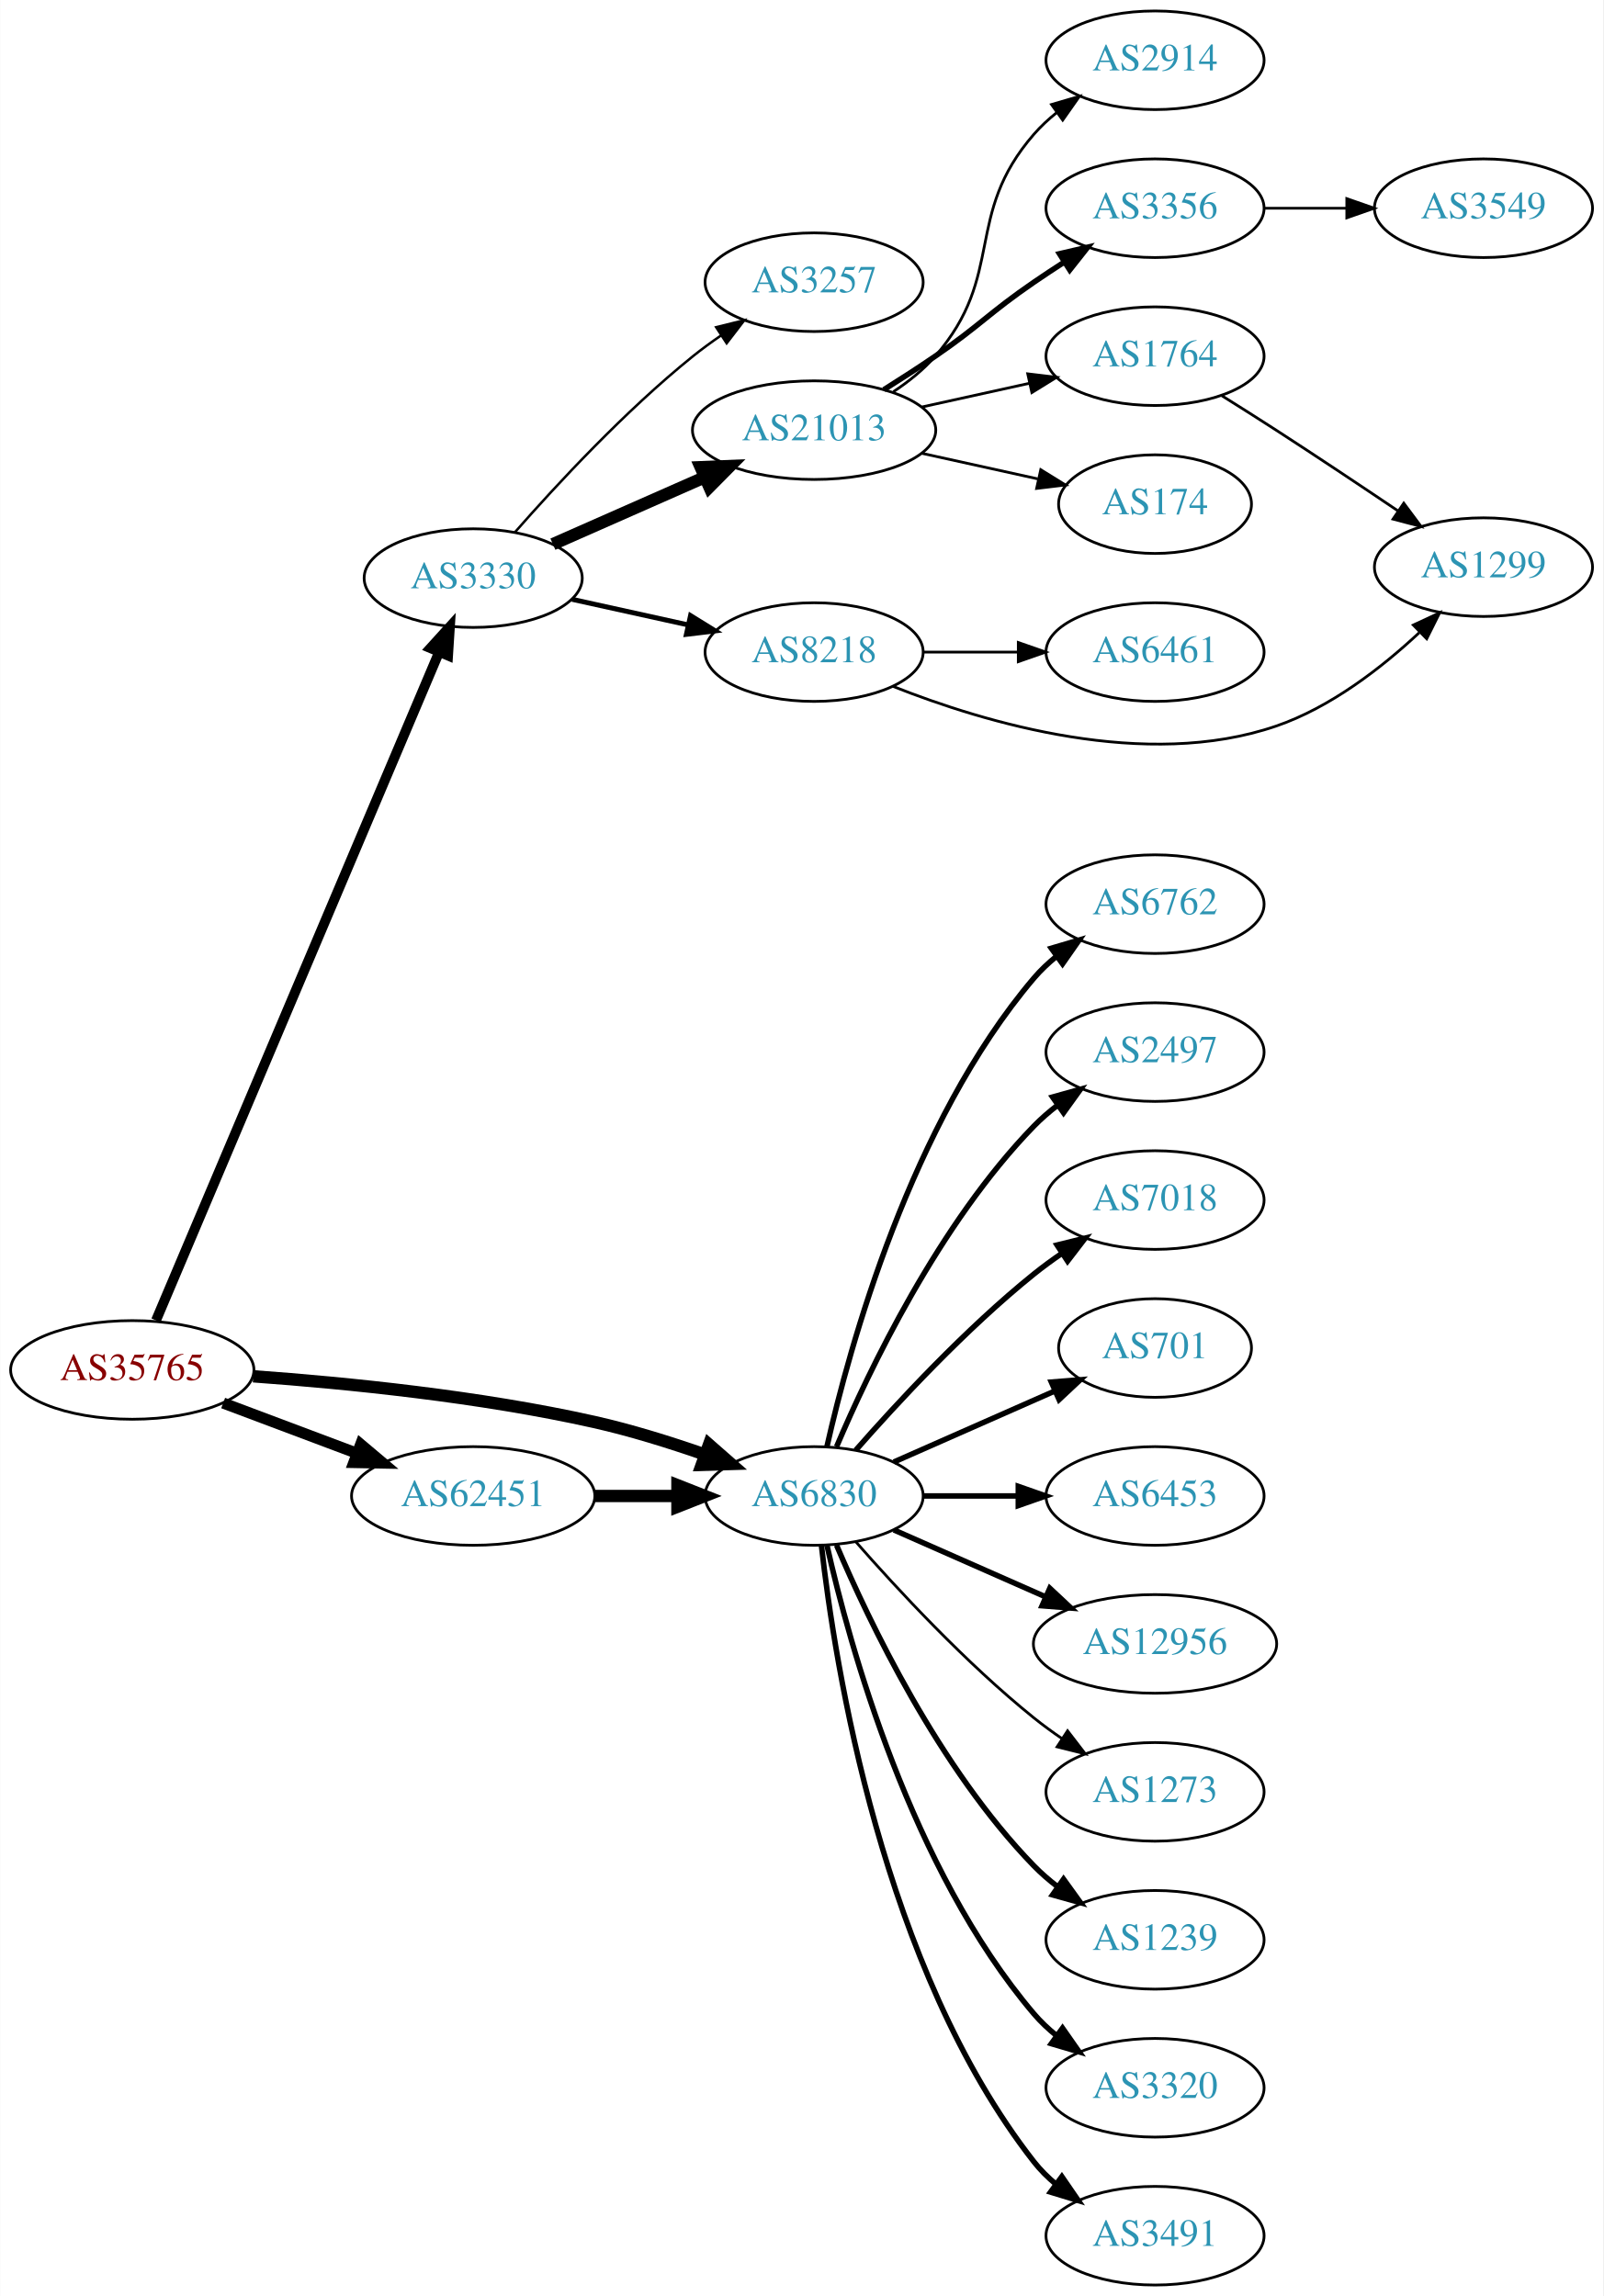
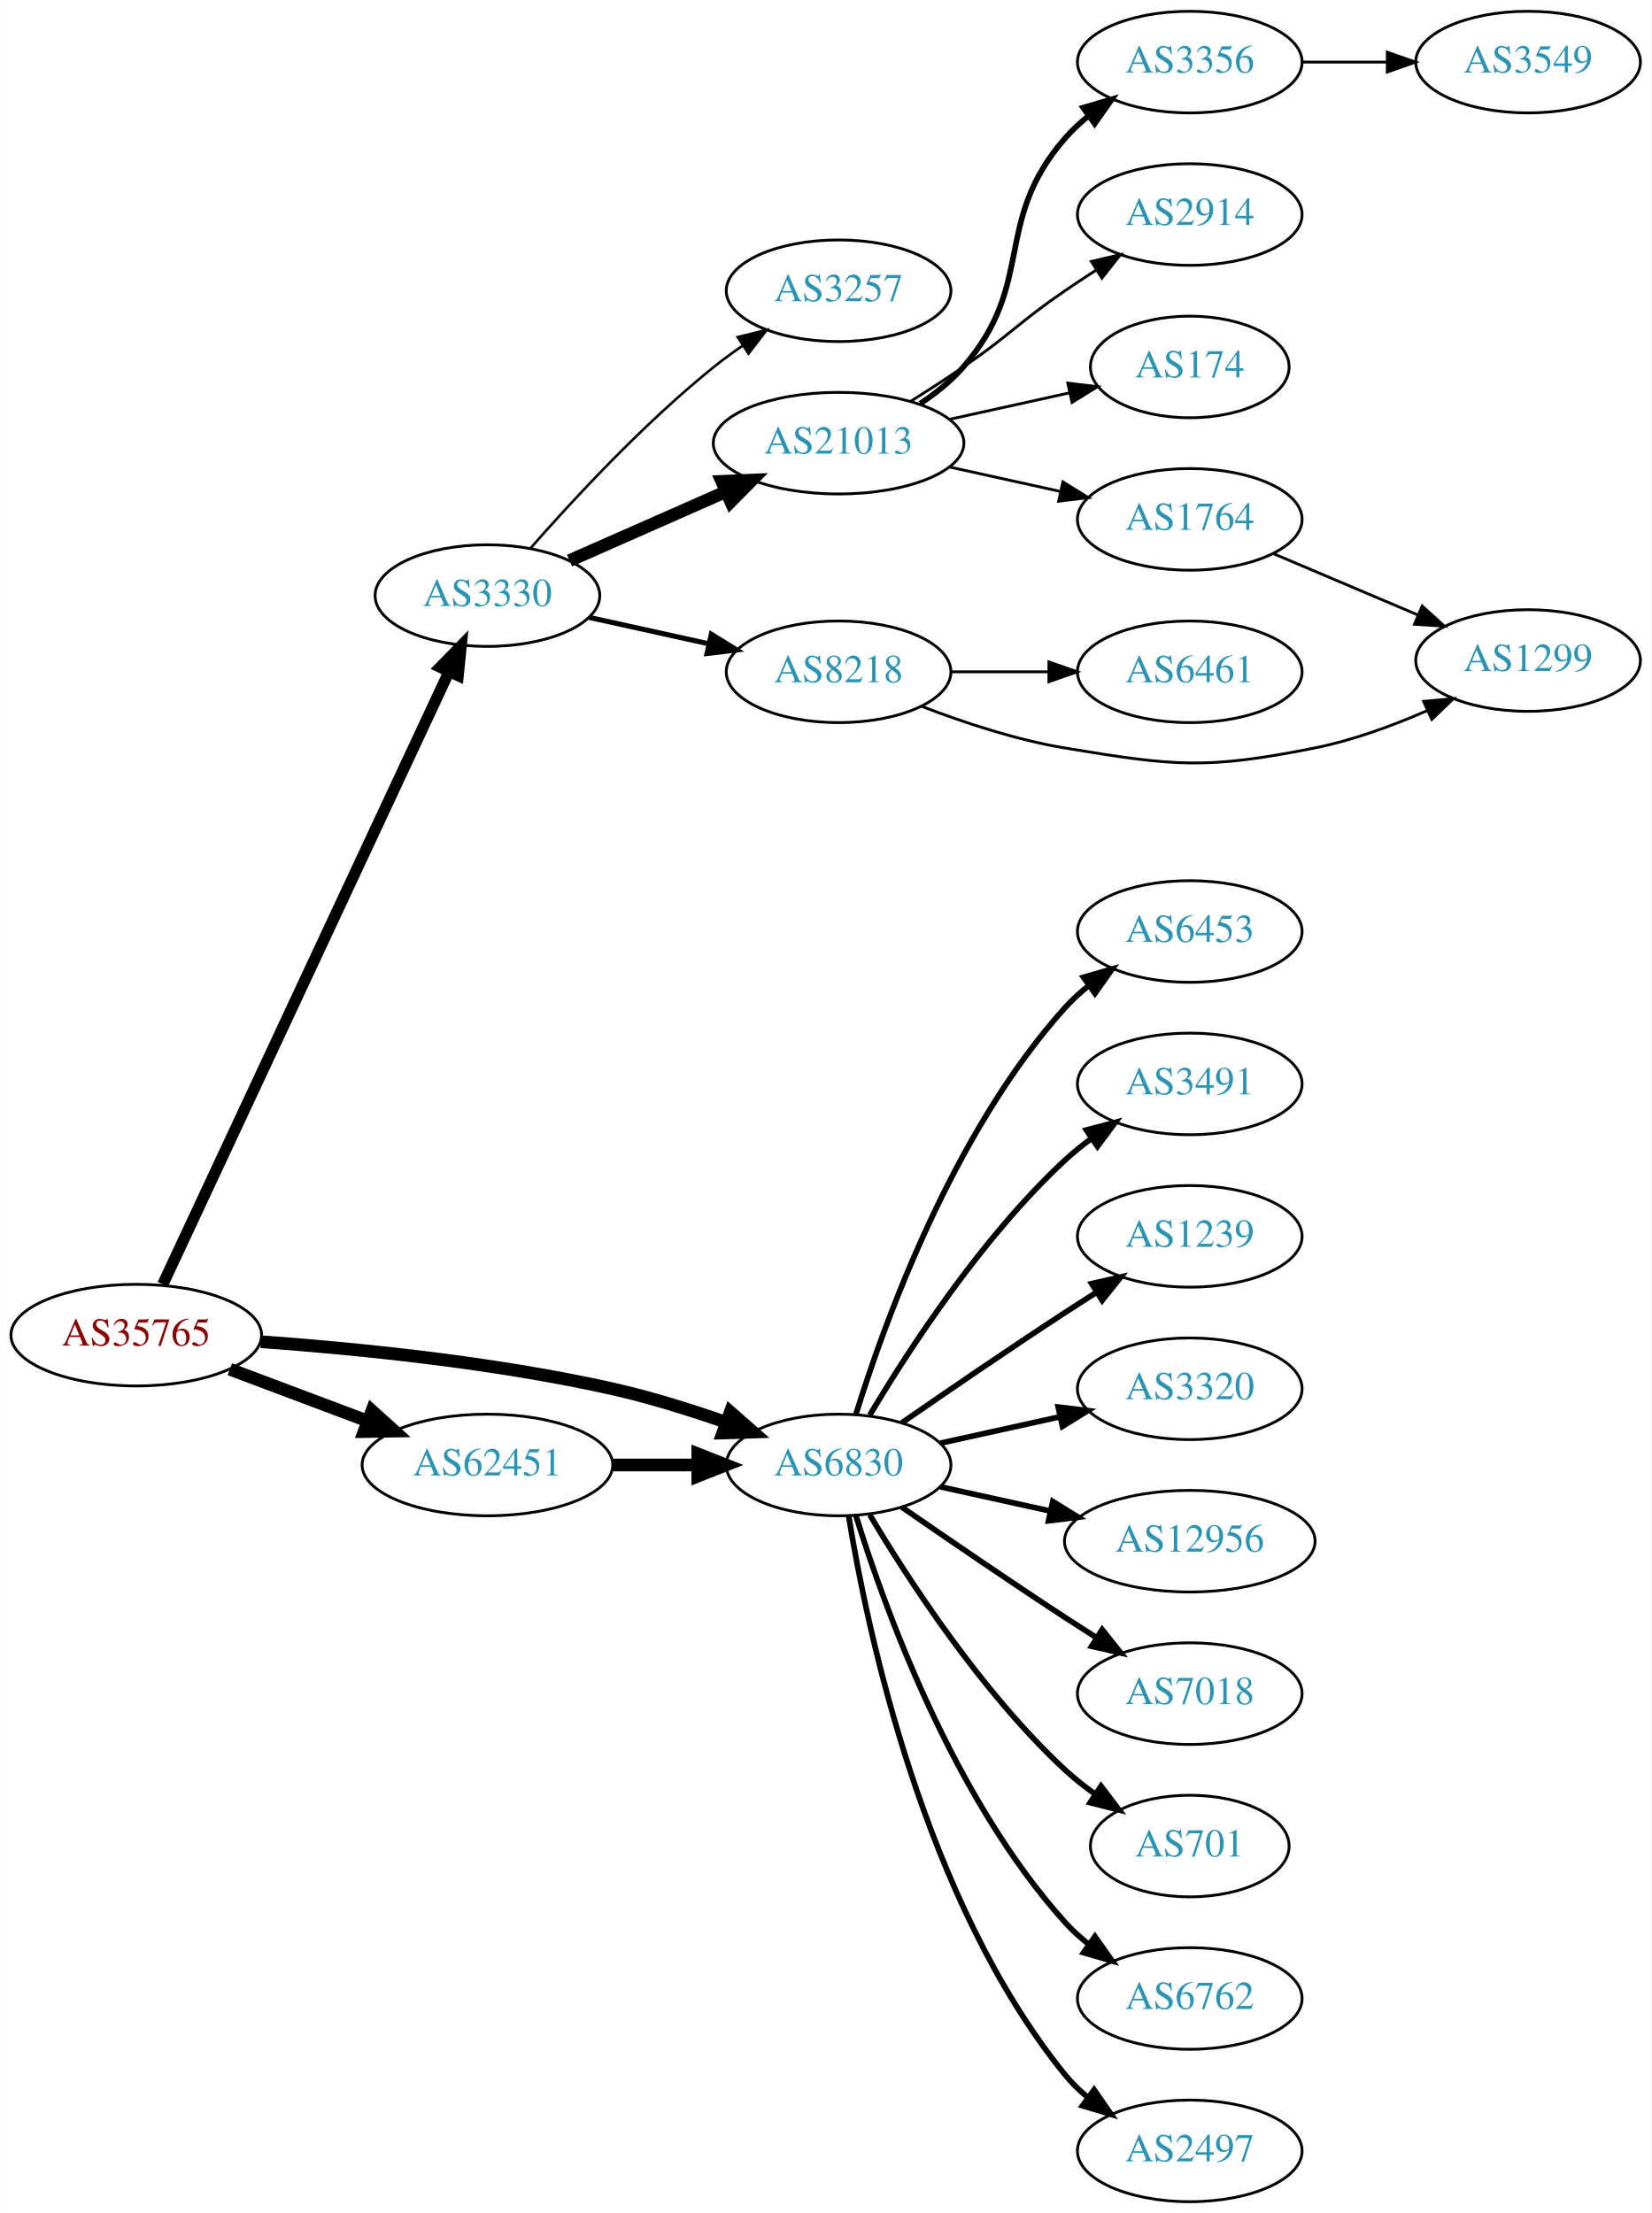
- <svg xmlns="http://www.w3.org/2000/svg" xmlns:xlink="http://www.w3.org/1999/xlink" width="585pt" height="838pt" viewBox="0.00 0.00 584.86 838.00">
-   <g id="graph0" class="graph" transform="scale(1 1) rotate(0) translate(4 834)">
-     <polygon fill="white" stroke="none" points="-4,4 -4,-834 580.862,-834 580.862,4 -4,4" />
+ <svg xmlns="http://www.w3.org/2000/svg" xmlns:xlink="http://www.w3.org/1999/xlink" width="585pt" height="784pt" viewBox="0.00 0.00 584.86 784.00">
+   <g id="graph0" class="graph" transform="scale(1 1) rotate(0) translate(4 780)">
+     <polygon fill="white" stroke="none" points="-4,4 -4,-780 580.862,-780 580.862,4 -4,4" />
    <g id="node1" class="node">
      <g id="a_node1">
        <a xlink:href="/asn/35765" xlink:title="AS35765 ~ Gemeindewerke Telfs Ges.m.b.H [AT]">
-           <ellipse fill="#ffffff" stroke="black" cx="44.196" cy="-334" rx="44.393" ry="18" />
-           <text text-anchor="middle" x="44.196" y="-330.3" font-family="Times,serif" font-size="14.00" fill="#880000">AS35765</text>
+           <ellipse fill="#ffffff" stroke="black" cx="44.196" cy="-307" rx="44.393" ry="18" />
+           <text text-anchor="middle" x="44.196" y="-303.3" font-family="Times,serif" font-size="14.00" fill="#880000">AS35765</text>
        </a>
      </g>
    </g>
    <g id="node2" class="node">
      <g id="a_node2">
        <a xlink:href="/asn/3330" xlink:title="AS3330 ~ Vienna, Austria [AT]">
-           <ellipse fill="#ffffff" stroke="black" cx="168.588" cy="-623" rx="39.794" ry="18" />
-           <text text-anchor="middle" x="168.588" y="-619.3" font-family="Times,serif" font-size="14.00" fill="#2c94b3">AS3330</text>
+           <ellipse fill="#ffffff" stroke="black" cx="168.588" cy="-569" rx="39.794" ry="18" />
+           <text text-anchor="middle" x="168.588" y="-565.3" font-family="Times,serif" font-size="14.00" fill="#2c94b3">AS3330</text>
        </a>
      </g>
    </g>
    <g id="edge1" class="edge">
-       <path fill="none" stroke="black" stroke-width="3.6" d="M52.852,-352.078C73.68,-401.257 131.451,-537.672 156.15,-595.992" />
-       <polygon fill="black" stroke="black" stroke-width="3.6" points="152.969,-597.454 160.091,-605.298 159.414,-594.724 152.969,-597.454" />
+       <path fill="none" stroke="black" stroke-width="4" d="M53.609,-325.008C74.709,-370.176 129.972,-488.477 154.977,-542.004" />
+       <polygon fill="black" stroke="black" stroke-width="4" points="151.875,-543.633 159.279,-551.212 158.217,-540.671 151.875,-543.633" />
    </g>
    <g id="node3" class="node">
      <g id="a_node3">
        <a xlink:href="/asn/6830" xlink:title="AS6830 ~ LGI-UPC [AT]">
-           <ellipse fill="#ffffff" stroke="black" cx="292.98" cy="-288" rx="39.794" ry="18" />
-           <text text-anchor="middle" x="292.98" y="-284.3" font-family="Times,serif" font-size="14.00" fill="#2c94b3">AS6830</text>
+           <ellipse fill="#ffffff" stroke="black" cx="292.98" cy="-261" rx="39.794" ry="18" />
+           <text text-anchor="middle" x="292.98" y="-257.3" font-family="Times,serif" font-size="14.00" fill="#2c94b3">AS6830</text>
        </a>
      </g>
    </g>
    <g id="edge2" class="edge">
-       <path fill="none" stroke="black" stroke-width="4.5" d="M88.326,-331.675C122.427,-329.224 171.07,-324.36 212.784,-315 226.093,-312.014 240.294,-307.586 252.941,-303.175" />
-       <polygon fill="black" stroke="black" stroke-width="4.5" points="254.623,-306.755 262.705,-299.67 251.962,-299.343 254.623,-306.755" />
+       <path fill="none" stroke="black" stroke-width="4.5" d="M88.326,-304.675C122.427,-302.224 171.07,-297.36 212.784,-288 226.093,-285.014 240.294,-280.586 252.941,-276.175" />
+       <polygon fill="black" stroke="black" stroke-width="4.5" points="254.623,-279.755 262.705,-272.67 251.962,-272.343 254.623,-279.755" />
    </g>
    <g id="node4" class="node">
      <g id="a_node4">
        <a xlink:href="/asn/62451" xlink:title="AS62451 ~ Ing. Rudolf Geiger &amp; Co [AT]">
-           <ellipse fill="#ffffff" stroke="black" cx="168.588" cy="-288" rx="44.393" ry="18" />
-           <text text-anchor="middle" x="168.588" y="-284.3" font-family="Times,serif" font-size="14.00" fill="#2c94b3">AS62451</text>
+           <ellipse fill="#ffffff" stroke="black" cx="168.588" cy="-261" rx="44.393" ry="18" />
+           <text text-anchor="middle" x="168.588" y="-257.3" font-family="Times,serif" font-size="14.00" fill="#2c94b3">AS62451</text>
        </a>
      </g>
    </g>
    <g id="edge3" class="edge">
-       <path fill="none" stroke="black" stroke-width="4.05" d="M77.353,-321.914C92.251,-316.315 110.138,-309.592 126.043,-303.614" />
-       <polygon fill="black" stroke="black" stroke-width="4.05" points="127.532,-306.841 135.646,-300.005 125.038,-300.206 127.532,-306.841" />
+       <path fill="none" stroke="black" stroke-width="4.5" d="M77.353,-294.914C92.251,-289.315 110.138,-282.592 126.043,-276.614" />
+       <polygon fill="black" stroke="black" stroke-width="4.5" points="127.67,-280.209 135.646,-273.005 124.9,-272.838 127.67,-280.209" />
    </g>
    <g id="node5" class="node">
      <g id="a_node5">
        <a xlink:href="/asn/3257" xlink:title="AS3257 ~ GTT [DE]">
-           <ellipse fill="#ffffff" stroke="black" cx="292.98" cy="-731" rx="39.794" ry="18" />
-           <text text-anchor="middle" x="292.98" y="-727.3" font-family="Times,serif" font-size="14.00" fill="#2c94b3">AS3257</text>
+           <ellipse fill="#ffffff" stroke="black" cx="292.98" cy="-677" rx="39.794" ry="18" />
+           <text text-anchor="middle" x="292.98" y="-673.3" font-family="Times,serif" font-size="14.00" fill="#2c94b3">AS3257</text>
        </a>
      </g>
    </g>
    <g id="edge4" class="edge">
-       <path fill="none" stroke="black" stroke-width="0.9" d="M183.74,-639.663C198.842,-656.894 223.963,-684.024 248.784,-704 252.04,-706.62 255.565,-709.192 259.149,-711.646" />
-       <polygon fill="black" stroke="black" stroke-width="0.9" points="257.237,-714.577 267.522,-717.121 261.068,-708.719 257.237,-714.577" />
+       <path fill="none" stroke="black" stroke-width="0.9" d="M183.74,-585.663C198.842,-602.894 223.963,-630.024 248.784,-650 252.04,-652.62 255.565,-655.192 259.149,-657.646" />
+       <polygon fill="black" stroke="black" stroke-width="0.9" points="257.237,-660.577 267.522,-663.121 261.068,-654.719 257.237,-660.577" />
    </g>
    <g id="node6" class="node">
      <g id="a_node6">
        <a xlink:href="/asn/21013" xlink:title="AS21013 ~ Wels, AT [AT]">
-           <ellipse fill="#ffffff" stroke="black" cx="292.98" cy="-677" rx="44.393" ry="18" />
-           <text text-anchor="middle" x="292.98" y="-673.3" font-family="Times,serif" font-size="14.00" fill="#2c94b3">AS21013</text>
+           <ellipse fill="#ffffff" stroke="black" cx="292.98" cy="-623" rx="44.393" ry="18" />
+           <text text-anchor="middle" x="292.98" y="-619.3" font-family="Times,serif" font-size="14.00" fill="#2c94b3">AS21013</text>
        </a>
      </g>
    </g>
    <g id="edge5" class="edge">
-       <path fill="none" stroke="black" stroke-width="4.5" d="M197.667,-635.389C213.984,-642.587 234.794,-651.769 252.714,-659.675" />
-       <polygon fill="black" stroke="black" stroke-width="4.5" points="251.586,-663.482 262.325,-663.916 254.765,-656.277 251.586,-663.482" />
+       <path fill="none" stroke="black" stroke-width="4.5" d="M197.667,-581.389C213.984,-588.587 234.794,-597.769 252.714,-605.675" />
+       <polygon fill="black" stroke="black" stroke-width="4.5" points="251.586,-609.482 262.325,-609.916 254.765,-602.277 251.586,-609.482" />
    </g>
    <g id="node7" class="node">
      <g id="a_node7">
        <a xlink:href="/asn/8218" xlink:title="AS8218 ~ legacy Neotelecoms [FR]">
-           <ellipse fill="#ffffff" stroke="black" cx="292.98" cy="-596" rx="39.794" ry="18" />
-           <text text-anchor="middle" x="292.98" y="-592.3" font-family="Times,serif" font-size="14.00" fill="#2c94b3">AS8218</text>
+           <ellipse fill="#ffffff" stroke="black" cx="292.98" cy="-542" rx="39.794" ry="18" />
+           <text text-anchor="middle" x="292.98" y="-538.3" font-family="Times,serif" font-size="14.00" fill="#2c94b3">AS8218</text>
        </a>
      </g>
    </g>
    <g id="edge6" class="edge">
-       <path fill="none" stroke="black" stroke-width="1.8" d="M204.661,-615.263C217.848,-612.354 233.028,-609.005 246.994,-605.924" />
-       <polygon fill="black" stroke="black" stroke-width="1.8" points="247.891,-609.31 256.903,-603.738 246.383,-602.475 247.891,-609.31" />
+       <path fill="none" stroke="black" stroke-width="1.8" d="M204.661,-561.263C217.848,-558.354 233.028,-555.005 246.994,-551.924" />
+       <polygon fill="black" stroke="black" stroke-width="1.8" points="247.891,-555.31 256.903,-549.738 246.383,-548.475 247.891,-555.31" />
    </g>
    <g id="node15" class="node">
      <g id="a_node15">
-         <a xlink:href="/asn/6762" xlink:title="AS6762 ~ TELECOM ITALIA SPARKLE S.p.A. [IT]">
-           <ellipse fill="#ffffff" stroke="black" cx="417.373" cy="-504" rx="39.794" ry="18" />
-           <text text-anchor="middle" x="417.373" y="-500.3" font-family="Times,serif" font-size="14.00" fill="#2c94b3">AS6762</text>
+         <a xlink:href="/asn/6453" xlink:title="AS6453 ~ TATA COMMUNICATIONS (AMERICA) INC [US]">
+           <ellipse fill="#ffffff" stroke="black" cx="417.373" cy="-450" rx="39.794" ry="18" />
+           <text text-anchor="middle" x="417.373" y="-446.3" font-family="Times,serif" font-size="14.00" fill="#2c94b3">AS6453</text>
        </a>
      </g>
    </g>
    <g id="edge15" class="edge">
-       <path fill="none" stroke="black" stroke-width="2" d="M297.674,-306.075C305.814,-342.148 328.247,-424.14 373.176,-477 375.611,-479.864 378.427,-482.521 381.432,-484.961" />
-       <polygon fill="black" stroke="black" stroke-width="2" points="379.531,-487.905 389.692,-490.906 383.62,-482.224 379.531,-487.905" />
+       <path fill="none" stroke="black" stroke-width="2" d="M299.118,-278.94C309.021,-310.979 333.359,-378.812 373.176,-423 375.693,-425.792 378.564,-428.401 381.603,-430.812" />
+       <polygon fill="black" stroke="black" stroke-width="2" points="379.732,-433.776 389.911,-436.715 383.786,-428.07 379.732,-433.776" />
    </g>
    <g id="node16" class="node">
      <g id="a_node16">
-         <a xlink:href="/asn/2497" xlink:title="AS2497 ~ Internet Initiative Japan Inc. [JP]">
-           <ellipse fill="#ffffff" stroke="black" cx="417.373" cy="-450" rx="39.794" ry="18" />
-           <text text-anchor="middle" x="417.373" y="-446.3" font-family="Times,serif" font-size="14.00" fill="#2c94b3">AS2497</text>
+         <a xlink:href="/asn/3491" xlink:title="AS3491 ~ PCCW Global, Inc. [US]">
+           <ellipse fill="#ffffff" stroke="black" cx="417.373" cy="-396" rx="39.794" ry="18" />
+           <text text-anchor="middle" x="417.373" y="-392.3" font-family="Times,serif" font-size="14.00" fill="#2c94b3">AS3491</text>
        </a>
      </g>
    </g>
    <g id="edge16" class="edge">
-       <path fill="none" stroke="black" stroke-width="2" d="M301.171,-305.975C312.938,-333.682 338.512,-387.348 373.176,-423 375.797,-425.695 378.737,-428.239 381.82,-430.608" />
-       <polygon fill="black" stroke="black" stroke-width="2" points="379.986,-433.597 390.189,-436.455 383.995,-427.859 379.986,-433.597" />
+       <path fill="none" stroke="black" stroke-width="2" d="M304.026,-278.671C317.597,-301.472 343.529,-341.472 373.176,-369 376.083,-371.699 379.296,-374.28 382.62,-376.703" />
+       <polygon fill="black" stroke="black" stroke-width="2" points="380.755,-379.667 390.998,-382.375 384.679,-373.87 380.755,-379.667" />
    </g>
    <g id="node17" class="node">
      <g id="a_node17">
-         <a xlink:href="/asn/7018" xlink:title="AS7018 ~ AT&amp;T Services, Inc. [US]">
-           <ellipse fill="#ffffff" stroke="black" cx="417.373" cy="-396" rx="39.794" ry="18" />
-           <text text-anchor="middle" x="417.373" y="-392.3" font-family="Times,serif" font-size="14.00" fill="#2c94b3">AS7018</text>
+         <a xlink:href="/asn/1239" xlink:title="AS1239 ~ Sprint [US]">
+           <ellipse fill="#ffffff" stroke="black" cx="417.373" cy="-342" rx="39.794" ry="18" />
+           <text text-anchor="middle" x="417.373" y="-338.3" font-family="Times,serif" font-size="14.00" fill="#2c94b3">AS1239</text>
        </a>
      </g>
    </g>
    <g id="edge17" class="edge">
-       <path fill="none" stroke="black" stroke-width="2" d="M308.133,-304.663C323.234,-321.894 348.355,-349.024 373.176,-369 376.432,-371.62 379.957,-374.192 383.542,-376.646" />
-       <polygon fill="black" stroke="black" stroke-width="2" points="381.629,-379.577 391.914,-382.121 385.46,-373.719 381.629,-379.577" />
+       <path fill="none" stroke="black" stroke-width="2" d="M315.337,-275.901C331.188,-286.877 353.391,-302.079 373.176,-315 376.758,-317.339 380.529,-319.759 384.289,-322.144" />
+       <polygon fill="black" stroke="black" stroke-width="2" points="382.623,-325.231 392.95,-327.596 386.352,-319.307 382.623,-325.231" />
    </g>
    <g id="node18" class="node">
      <g id="a_node18">
-         <a xlink:href="/asn/701" xlink:title="AS701 ~ UUNET [US]">
-           <ellipse fill="#ffffff" stroke="black" cx="417.373" cy="-342" rx="35.194" ry="18" />
-           <text text-anchor="middle" x="417.373" y="-338.3" font-family="Times,serif" font-size="14.00" fill="#2c94b3">AS701</text>
+         <a xlink:href="/asn/3320" xlink:title="AS3320 ~ DTAG [DE]">
+           <ellipse fill="#ffffff" stroke="black" cx="417.373" cy="-288" rx="39.794" ry="18" />
+           <text text-anchor="middle" x="417.373" y="-284.3" font-family="Times,serif" font-size="14.00" fill="#2c94b3">AS3320</text>
        </a>
      </g>
    </g>
    <g id="edge18" class="edge">
-       <path fill="none" stroke="black" stroke-width="2" d="M322.06,-300.389C339.488,-308.078 362.045,-318.031 380.729,-326.274" />
-       <polygon fill="black" stroke="black" stroke-width="2" points="379.537,-329.573 390.099,-330.408 382.362,-323.169 379.537,-329.573" />
+       <path fill="none" stroke="black" stroke-width="2" d="M329.053,-268.737C342.24,-271.646 357.42,-274.995 371.386,-278.076" />
+       <polygon fill="black" stroke="black" stroke-width="2" points="370.776,-281.525 381.295,-280.262 372.284,-274.69 370.776,-281.525" />
    </g>
    <g id="node19" class="node">
      <g id="a_node19">
-         <a xlink:href="/asn/6453" xlink:title="AS6453 ~ TATA COMMUNICATIONS (AMERICA) INC [US]">
-           <ellipse fill="#ffffff" stroke="black" cx="417.373" cy="-288" rx="39.794" ry="18" />
-           <text text-anchor="middle" x="417.373" y="-284.3" font-family="Times,serif" font-size="14.00" fill="#2c94b3">AS6453</text>
-         </a>
-       </g>
-     </g>
-     <g id="edge19" class="edge">
-       <path fill="none" stroke="black" stroke-width="2" d="M332.706,-288C343.644,-288 355.695,-288 367.161,-288" />
-       <polygon fill="black" stroke="black" stroke-width="2" points="367.479,-291.5 377.479,-288 367.479,-284.5 367.479,-291.5" />
-     </g>
-     <g id="node20" class="node">
-       <g id="a_node20">
        <a xlink:href="/asn/12956" xlink:title="AS12956 ~ TELXIUS [ES]">
          <ellipse fill="#ffffff" stroke="black" cx="417.373" cy="-234" rx="44.393" ry="18" />
          <text text-anchor="middle" x="417.373" y="-230.3" font-family="Times,serif" font-size="14.00" fill="#2c94b3">AS12956</text>
        </a>
      </g>
    </g>
+     <g id="edge19" class="edge">
+       <path fill="none" stroke="black" stroke-width="2" d="M329.053,-253.263C341.092,-250.607 354.792,-247.585 367.713,-244.734" />
+       <polygon fill="black" stroke="black" stroke-width="2" points="368.851,-248.068 377.862,-242.495 367.343,-241.232 368.851,-248.068" />
+     </g>
+     <g id="node20" class="node">
+       <g id="a_node20">
+         <a xlink:href="/asn/7018" xlink:title="AS7018 ~ AT&amp;T Services, Inc. [US]">
+           <ellipse fill="#ffffff" stroke="black" cx="417.373" cy="-180" rx="39.794" ry="18" />
+           <text text-anchor="middle" x="417.373" y="-176.3" font-family="Times,serif" font-size="14.00" fill="#2c94b3">AS7018</text>
+         </a>
+       </g>
+     </g>
    <g id="edge20" class="edge">
-       <path fill="none" stroke="black" stroke-width="2" d="M322.06,-275.611C338.376,-268.413 359.186,-259.231 377.106,-251.325" />
-       <polygon fill="black" stroke="black" stroke-width="2" points="378.981,-254.323 386.717,-247.084 376.155,-247.919 378.981,-254.323" />
+       <path fill="none" stroke="black" stroke-width="2" d="M315.337,-246.099C331.188,-235.123 353.391,-219.921 373.176,-207 376.758,-204.661 380.529,-202.241 384.289,-199.856" />
+       <polygon fill="black" stroke="black" stroke-width="2" points="386.352,-202.693 392.95,-194.404 382.623,-196.769 386.352,-202.693" />
    </g>
    <g id="node21" class="node">
      <g id="a_node21">
-         <a xlink:href="/asn/1273" xlink:title="AS1273 ~ Vodafone Group PLC [EU]">
-           <ellipse fill="#ffffff" stroke="black" cx="417.373" cy="-180" rx="39.794" ry="18" />
-           <text text-anchor="middle" x="417.373" y="-176.3" font-family="Times,serif" font-size="14.00" fill="#2c94b3">AS1273</text>
+         <a xlink:href="/asn/701" xlink:title="AS701 ~ UUNET [US]">
+           <ellipse fill="#ffffff" stroke="black" cx="417.373" cy="-126" rx="35.194" ry="18" />
+           <text text-anchor="middle" x="417.373" y="-122.3" font-family="Times,serif" font-size="14.00" fill="#2c94b3">AS701</text>
        </a>
      </g>
    </g>
    <g id="edge21" class="edge">
-       <path fill="none" stroke="black" d="M308.133,-271.337C323.234,-254.106 348.355,-226.976 373.176,-207 376.432,-204.38 379.957,-201.808 383.542,-199.354" />
-       <polygon fill="black" stroke="black" points="385.46,-202.281 391.914,-193.879 381.629,-196.423 385.46,-202.281" />
+       <path fill="none" stroke="black" stroke-width="2" d="M304.026,-243.329C317.597,-220.528 343.529,-180.528 373.176,-153 376.474,-149.939 380.166,-147.028 383.967,-144.328" />
+       <polygon fill="black" stroke="black" stroke-width="2" points="385.941,-147.219 392.348,-138.78 382.078,-141.381 385.941,-147.219" />
    </g>
    <g id="node22" class="node">
      <g id="a_node22">
-         <a xlink:href="/asn/1239" xlink:title="AS1239 ~ Sprint [US]">
-           <ellipse fill="#ffffff" stroke="black" cx="417.373" cy="-126" rx="39.794" ry="18" />
-           <text text-anchor="middle" x="417.373" y="-122.3" font-family="Times,serif" font-size="14.00" fill="#2c94b3">AS1239</text>
+         <a xlink:href="/asn/6762" xlink:title="AS6762 ~ TELECOM ITALIA SPARKLE S.p.A. [IT]">
+           <ellipse fill="#ffffff" stroke="black" cx="417.373" cy="-72" rx="39.794" ry="18" />
+           <text text-anchor="middle" x="417.373" y="-68.3" font-family="Times,serif" font-size="14.00" fill="#2c94b3">AS6762</text>
        </a>
      </g>
    </g>
    <g id="edge22" class="edge">
-       <path fill="none" stroke="black" stroke-width="2" d="M301.171,-270.025C312.938,-242.318 338.512,-188.652 373.176,-153 375.797,-150.305 378.737,-147.761 381.82,-145.392" />
-       <polygon fill="black" stroke="black" stroke-width="2" points="383.995,-148.141 390.189,-139.545 379.986,-142.403 383.995,-148.141" />
+       <path fill="none" stroke="black" stroke-width="2" d="M299.118,-243.06C309.021,-211.021 333.359,-143.188 373.176,-99 375.693,-96.208 378.564,-93.599 381.603,-91.188" />
+       <polygon fill="black" stroke="black" stroke-width="2" points="383.786,-93.93 389.911,-85.285 379.732,-88.224 383.786,-93.93" />
    </g>
    <g id="node23" class="node">
      <g id="a_node23">
-         <a xlink:href="/asn/3320" xlink:title="AS3320 ~ DTAG [DE]">
-           <ellipse fill="#ffffff" stroke="black" cx="417.373" cy="-72" rx="39.794" ry="18" />
-           <text text-anchor="middle" x="417.373" y="-68.3" font-family="Times,serif" font-size="14.00" fill="#2c94b3">AS3320</text>
+         <a xlink:href="/asn/2497" xlink:title="AS2497 ~ Internet Initiative Japan Inc. [JP]">
+           <ellipse fill="#ffffff" stroke="black" cx="417.373" cy="-18" rx="39.794" ry="18" />
+           <text text-anchor="middle" x="417.373" y="-14.3" font-family="Times,serif" font-size="14.00" fill="#2c94b3">AS2497</text>
        </a>
      </g>
    </g>
    <g id="edge23" class="edge">
-       <path fill="none" stroke="black" stroke-width="2" d="M297.674,-269.925C305.814,-233.852 328.247,-151.86 373.176,-99 375.611,-96.136 378.427,-93.479 381.432,-91.039" />
-       <polygon fill="black" stroke="black" stroke-width="2" points="383.62,-93.776 389.692,-85.094 379.531,-88.095 383.62,-93.776" />
-     </g>
-     <g id="node24" class="node">
-       <g id="a_node24">
-         <a xlink:href="/asn/3491" xlink:title="AS3491 ~ PCCW Global, Inc. [US]">
-           <ellipse fill="#ffffff" stroke="black" cx="417.373" cy="-18" rx="39.794" ry="18" />
-           <text text-anchor="middle" x="417.373" y="-14.3" font-family="Times,serif" font-size="14.00" fill="#2c94b3">AS3491</text>
-         </a>
-       </g>
+       <path fill="none" stroke="black" stroke-width="2" d="M296.561,-242.822C303.016,-203.003 323.088,-106.714 373.176,-45 375.545,-42.082 378.318,-39.388 381.295,-36.925" />
+       <polygon fill="black" stroke="black" stroke-width="2" points="383.486,-39.659 389.517,-30.948 379.371,-33.997 383.486,-39.659" />
    </g>
    <g id="edge24" class="edge">
-       <path fill="none" stroke="black" stroke-width="2" d="M295.66,-269.871C300.49,-226.632 317.831,-115.784 373.176,-45 375.492,-42.039 378.229,-39.317 381.184,-36.836" />
-       <polygon fill="black" stroke="black" stroke-width="2" points="383.377,-39.568 389.375,-30.835 379.239,-33.922 383.377,-39.568" />
-     </g>
-     <g id="edge25" class="edge">
-       <path fill="none" stroke="black" stroke-width="4.5" d="M213.084,-288C222.773,-288 233.11,-288 243.002,-288" />
-       <polygon fill="black" stroke="black" stroke-width="4.5" points="243.105,-291.938 253.105,-288 243.105,-284.063 243.105,-291.938" />
+       <path fill="none" stroke="black" stroke-width="4.5" d="M213.084,-261C222.773,-261 233.11,-261 243.002,-261" />
+       <polygon fill="black" stroke="black" stroke-width="4.5" points="243.105,-264.938 253.105,-261 243.105,-257.063 243.105,-264.938" />
    </g>
    <g id="node8" class="node">
      <g id="a_node8">
-         <a xlink:href="/asn/2914" xlink:title="AS2914 ~ NTT America, Inc. [US]">
-           <ellipse fill="#ffffff" stroke="black" cx="417.373" cy="-812" rx="39.794" ry="18" />
-           <text text-anchor="middle" x="417.373" y="-808.3" font-family="Times,serif" font-size="14.00" fill="#2c94b3">AS2914</text>
-         </a>
-       </g>
-     </g>
-     <g id="edge7" class="edge">
-       <path fill="none" stroke="black" d="M321.928,-691.044C327.465,-694.719 332.885,-699.059 337.176,-704 363.01,-733.742 347.342,-755.258 373.176,-785 375.641,-787.838 378.478,-790.477 381.496,-792.906" />
-       <polygon fill="black" stroke="black" points="379.606,-795.858 389.774,-798.836 383.682,-790.167 379.606,-795.858" />
-     </g>
-     <g id="node9" class="node">
-       <g id="a_node9">
        <a xlink:href="/asn/3356" xlink:title="AS3356 ~ Level 3 Parent, LLC [US]">
          <ellipse fill="#ffffff" stroke="black" cx="417.373" cy="-758" rx="39.794" ry="18" />
          <text text-anchor="middle" x="417.373" y="-754.3" font-family="Times,serif" font-size="14.00" fill="#2c94b3">AS3356</text>
        </a>
      </g>
    </g>
+     <g id="edge7" class="edge">
+       <path fill="none" stroke="black" stroke-width="2" d="M321.928,-637.044C327.465,-640.719 332.885,-645.059 337.176,-650 363.01,-679.742 347.342,-701.258 373.176,-731 375.641,-733.838 378.478,-736.477 381.496,-738.906" />
+       <polygon fill="black" stroke="black" stroke-width="2" points="379.606,-741.858 389.774,-744.836 383.682,-736.167 379.606,-741.858" />
+     </g>
+     <g id="node9" class="node">
+       <g id="a_node9">
+         <a xlink:href="/asn/2914" xlink:title="AS2914 ~ NTT America, Inc. [US]">
+           <ellipse fill="#ffffff" stroke="black" cx="417.373" cy="-704" rx="39.794" ry="18" />
+           <text text-anchor="middle" x="417.373" y="-700.3" font-family="Times,serif" font-size="14.00" fill="#2c94b3">AS2914</text>
+         </a>
+       </g>
+     </g>
    <g id="edge8" class="edge">
-       <path fill="none" stroke="black" stroke-width="2" d="M318.431,-691.78C324.614,-695.655 331.196,-699.899 337.176,-704 353.671,-715.311 356.682,-719.689 373.176,-731 376.705,-733.419 380.442,-735.889 384.183,-738.302" />
-       <polygon fill="black" stroke="black" stroke-width="2" points="382.505,-741.382 392.824,-743.784 386.255,-735.472 382.505,-741.382" />
+       <path fill="none" stroke="black" d="M318.431,-637.78C324.614,-641.655 331.196,-645.899 337.176,-650 353.671,-661.311 356.682,-665.689 373.176,-677 376.705,-679.419 380.442,-681.889 384.183,-684.302" />
+       <polygon fill="black" stroke="black" points="382.505,-687.382 392.824,-689.784 386.255,-681.472 382.505,-687.382" />
    </g>
    <g id="node10" class="node">
      <g id="a_node10">
-         <a xlink:href="/asn/1764" xlink:title="AS1764 ~ NEXTLAYER-AS [AT]">
-           <ellipse fill="#ffffff" stroke="black" cx="417.373" cy="-704" rx="39.794" ry="18" />
-           <text text-anchor="middle" x="417.373" y="-700.3" font-family="Times,serif" font-size="14.00" fill="#2c94b3">AS1764</text>
-         </a>
-       </g>
-     </g>
-     <g id="edge9" class="edge">
-       <path fill="none" stroke="black" d="M332.37,-685.469C344.761,-688.202 358.608,-691.257 371.429,-694.085" />
-       <polygon fill="black" stroke="black" points="370.924,-697.558 381.443,-696.295 372.432,-690.722 370.924,-697.558" />
-     </g>
-     <g id="node11" class="node">
-       <g id="a_node11">
        <a xlink:href="/asn/174" xlink:title="AS174 ~ Cogent Communications [US]">
          <ellipse fill="#ffffff" stroke="black" cx="417.373" cy="-650" rx="35.194" ry="18" />
          <text text-anchor="middle" x="417.373" y="-646.3" font-family="Times,serif" font-size="14.00" fill="#2c94b3">AS174</text>
        </a>
      </g>
    </g>
+     <g id="edge9" class="edge">
+       <path fill="none" stroke="black" d="M332.37,-631.469C345.778,-634.427 360.89,-637.76 374.562,-640.776" />
+       <polygon fill="black" stroke="black" points="374.165,-644.273 384.684,-643.01 375.673,-637.437 374.165,-644.273" />
+     </g>
+     <g id="node11" class="node">
+       <g id="a_node11">
+         <a xlink:href="/asn/1764" xlink:title="AS1764 ~ NEXTLAYER-AS [AT]">
+           <ellipse fill="#ffffff" stroke="black" cx="417.373" cy="-596" rx="39.794" ry="18" />
+           <text text-anchor="middle" x="417.373" y="-592.3" font-family="Times,serif" font-size="14.00" fill="#2c94b3">AS1764</text>
+         </a>
+       </g>
+     </g>
    <g id="edge10" class="edge">
-       <path fill="none" stroke="black" d="M332.37,-668.531C345.778,-665.573 360.89,-662.24 374.562,-659.224" />
-       <polygon fill="black" stroke="black" points="375.673,-662.563 384.684,-656.99 374.165,-655.727 375.673,-662.563" />
+       <path fill="none" stroke="black" d="M332.37,-614.531C344.761,-611.798 358.608,-608.743 371.429,-605.915" />
+       <polygon fill="black" stroke="black" points="372.432,-609.278 381.443,-603.705 370.924,-602.442 372.432,-609.278" />
+     </g>
+     <g id="node12" class="node">
+       <g id="a_node12">
+         <a xlink:href="/asn/6461" xlink:title="AS6461 ~ Zayo Bandwidth [US]">
+           <ellipse fill="#ffffff" stroke="black" cx="417.373" cy="-542" rx="39.794" ry="18" />
+           <text text-anchor="middle" x="417.373" y="-538.3" font-family="Times,serif" font-size="14.00" fill="#2c94b3">AS6461</text>
+         </a>
+       </g>
+     </g>
+     <g id="edge11" class="edge">
+       <path fill="none" stroke="black" d="M332.706,-542C343.644,-542 355.695,-542 367.161,-542" />
+       <polygon fill="black" stroke="black" points="367.479,-545.5 377.479,-542 367.479,-538.5 367.479,-545.5" />
    </g>
    <g id="node13" class="node">
      <g id="a_node13">
-         <a xlink:href="/asn/6461" xlink:title="AS6461 ~ Zayo Bandwidth [US]">
-           <ellipse fill="#ffffff" stroke="black" cx="417.373" cy="-596" rx="39.794" ry="18" />
-           <text text-anchor="middle" x="417.373" y="-592.3" font-family="Times,serif" font-size="14.00" fill="#2c94b3">AS6461</text>
+         <a xlink:href="/asn/1299" xlink:title="AS1299 ~ Telia Carrier [EU]">
+           <ellipse fill="#ffffff" stroke="black" cx="537.215" cy="-546" rx="39.794" ry="18" />
+           <text text-anchor="middle" x="537.215" y="-542.3" font-family="Times,serif" font-size="14.00" fill="#2c94b3">AS1299</text>
        </a>
      </g>
    </g>
    <g id="edge12" class="edge">
-       <path fill="none" stroke="black" d="M332.706,-596C343.644,-596 355.695,-596 367.161,-596" />
-       <polygon fill="black" stroke="black" points="367.479,-599.5 377.479,-596 367.479,-592.5 367.479,-599.5" />
+       <path fill="none" stroke="black" d="M322.357,-529.792C337.195,-524.064 355.836,-517.875 373.176,-515 411.933,-508.575 423.042,-507.318 461.569,-515 475.034,-517.685 489.11,-522.846 501.364,-528.198" />
+       <polygon fill="black" stroke="black" points="500.203,-531.516 510.754,-532.488 503.112,-525.149 500.203,-531.516" />
    </g>
    <g id="node14" class="node">
      <g id="a_node14">
-         <a xlink:href="/asn/1299" xlink:title="AS1299 ~ Telia Carrier [EU]">
-           <ellipse fill="#ffffff" stroke="black" cx="537.215" cy="-627" rx="39.794" ry="18" />
-           <text text-anchor="middle" x="537.215" y="-623.3" font-family="Times,serif" font-size="14.00" fill="#2c94b3">AS1299</text>
-         </a>
-       </g>
-     </g>
-     <g id="edge13" class="edge">
-       <path fill="none" stroke="black" d="M321.669,-583.524C355.481,-570.092 414.037,-552.705 461.569,-569 481.424,-575.807 500.072,-590.29 513.763,-603.079" />
-       <polygon fill="black" stroke="black" points="511.616,-605.874 521.223,-610.343 516.5,-600.859 511.616,-605.874" />
-     </g>
-     <g id="node12" class="node">
-       <g id="a_node12">
        <a xlink:href="/asn/3549" xlink:title="AS3549 ~ Level 3 Parent, LLC [US]">
          <ellipse fill="#ffffff" stroke="black" cx="537.215" cy="-758" rx="39.794" ry="18" />
          <text text-anchor="middle" x="537.215" y="-754.3" font-family="Times,serif" font-size="14.00" fill="#2c94b3">AS3549</text>
        </a>
      </g>
    </g>
-     <g id="edge11" class="edge">
+     <g id="edge13" class="edge">
      <path fill="none" stroke="black" d="M457.285,-758C466.839,-758 477.188,-758 487.151,-758" />
      <polygon fill="black" stroke="black" points="487.343,-761.5 497.343,-758 487.343,-754.5 487.343,-761.5" />
    </g>
    <g id="edge14" class="edge">
-       <path fill="none" stroke="black" d="M441.772,-689.561C448.214,-685.535 455.184,-681.132 461.569,-677 476.285,-667.475 492.466,-656.678 505.99,-647.56" />
-       <polygon fill="black" stroke="black" points="508.126,-650.341 514.451,-641.841 504.206,-644.541 508.126,-650.341" />
+       <path fill="none" stroke="black" d="M446.899,-583.896C462.273,-577.373 481.449,-569.237 498.088,-562.177" />
+       <polygon fill="black" stroke="black" points="499.704,-565.293 507.543,-558.165 496.97,-558.849 499.704,-565.293" />
    </g>
  </g>
</svg>
